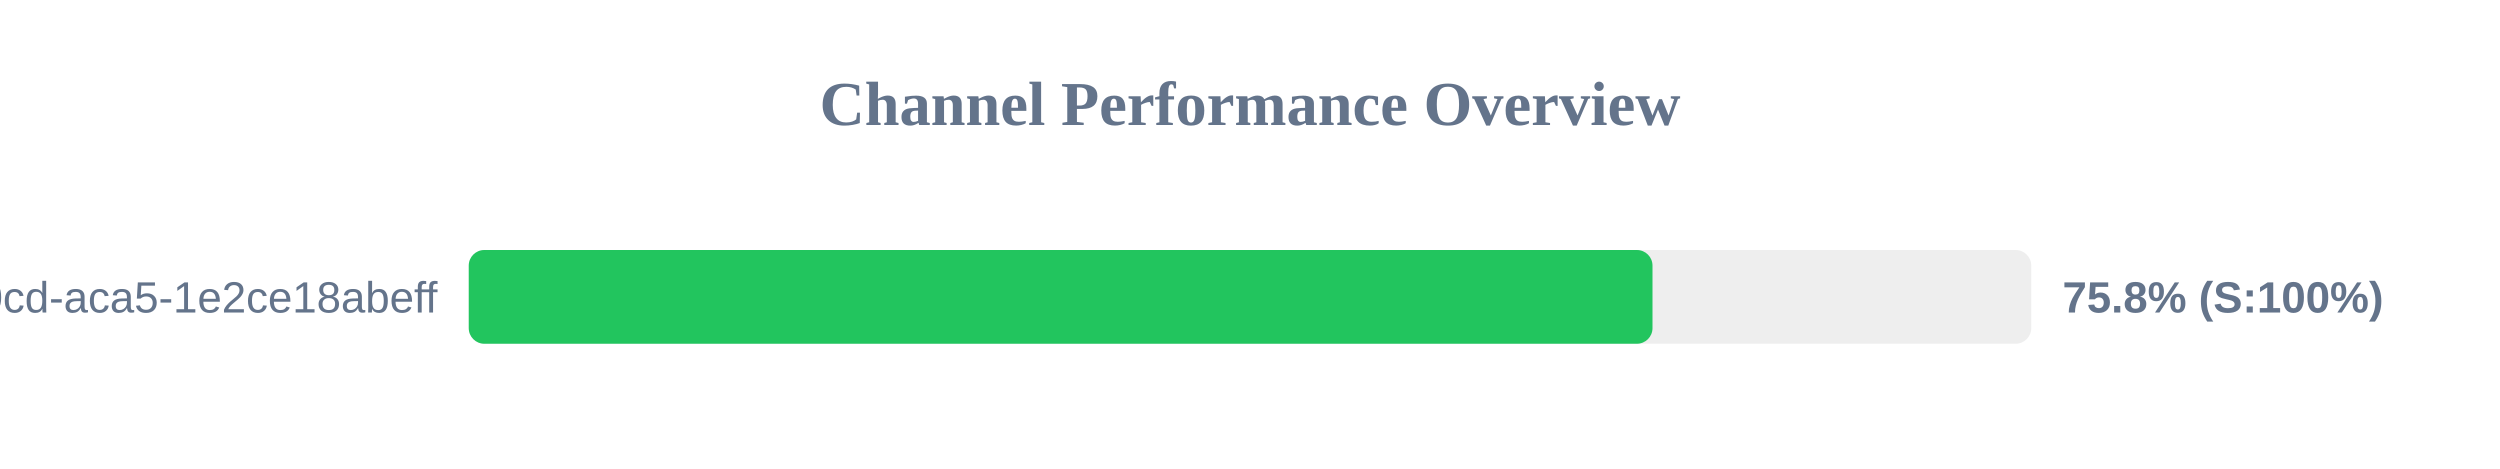
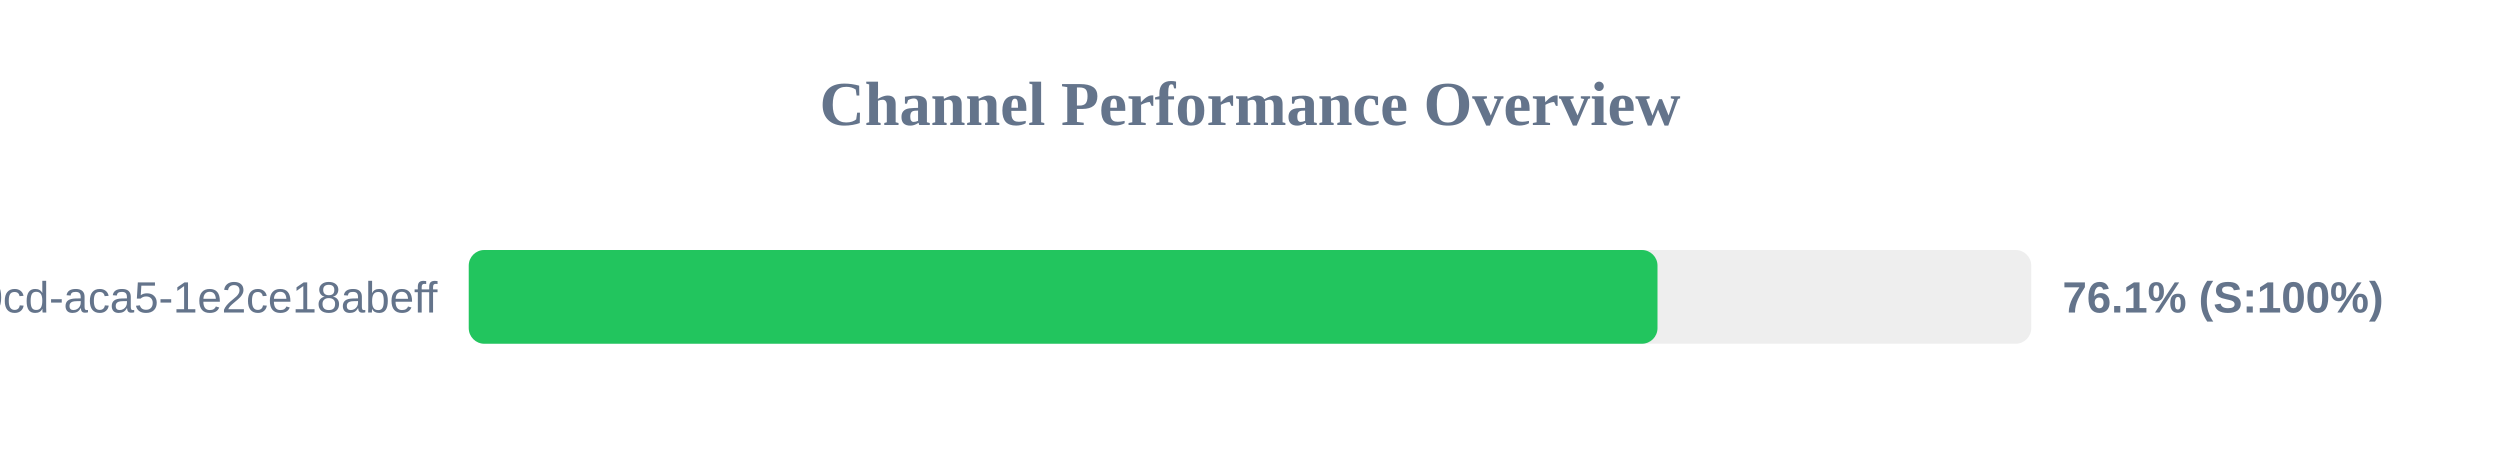
<svg xmlns="http://www.w3.org/2000/svg" width="800" height="150" version="1.1">
  <style>
        .row { font: 14px Arial; fill: #64748b; }
        .score { font: bold 14px Arial; fill: #64748b; }
    </style>
  <text x="400" y="40" text-anchor="middle" font-size="20px" font-weight="bold" fill="#64748b">Channel Performance Overview</text>
  <rect x="150" y="80" width="500" height="30" fill="#eee" rx="5" />
-   <rect x="150" y="80" width="378.8" height="30" fill="#22c55e" rx="5" />
+   <rect x="150" y="80" width="380.4" height="30" fill="#22c55e" rx="5" />
  <text x="140" y="100" text-anchor="end" class="row">?uuid=ebbeef45-0fd8-40cd-aca5-1e2ce18abeff</text>
-   <text x="660" y="100" text-anchor="start" class="score">75.8% (S:100%)</text>
+   <text x="660" y="100" text-anchor="start" class="score">76.1% (S:100%)</text>
</svg>
